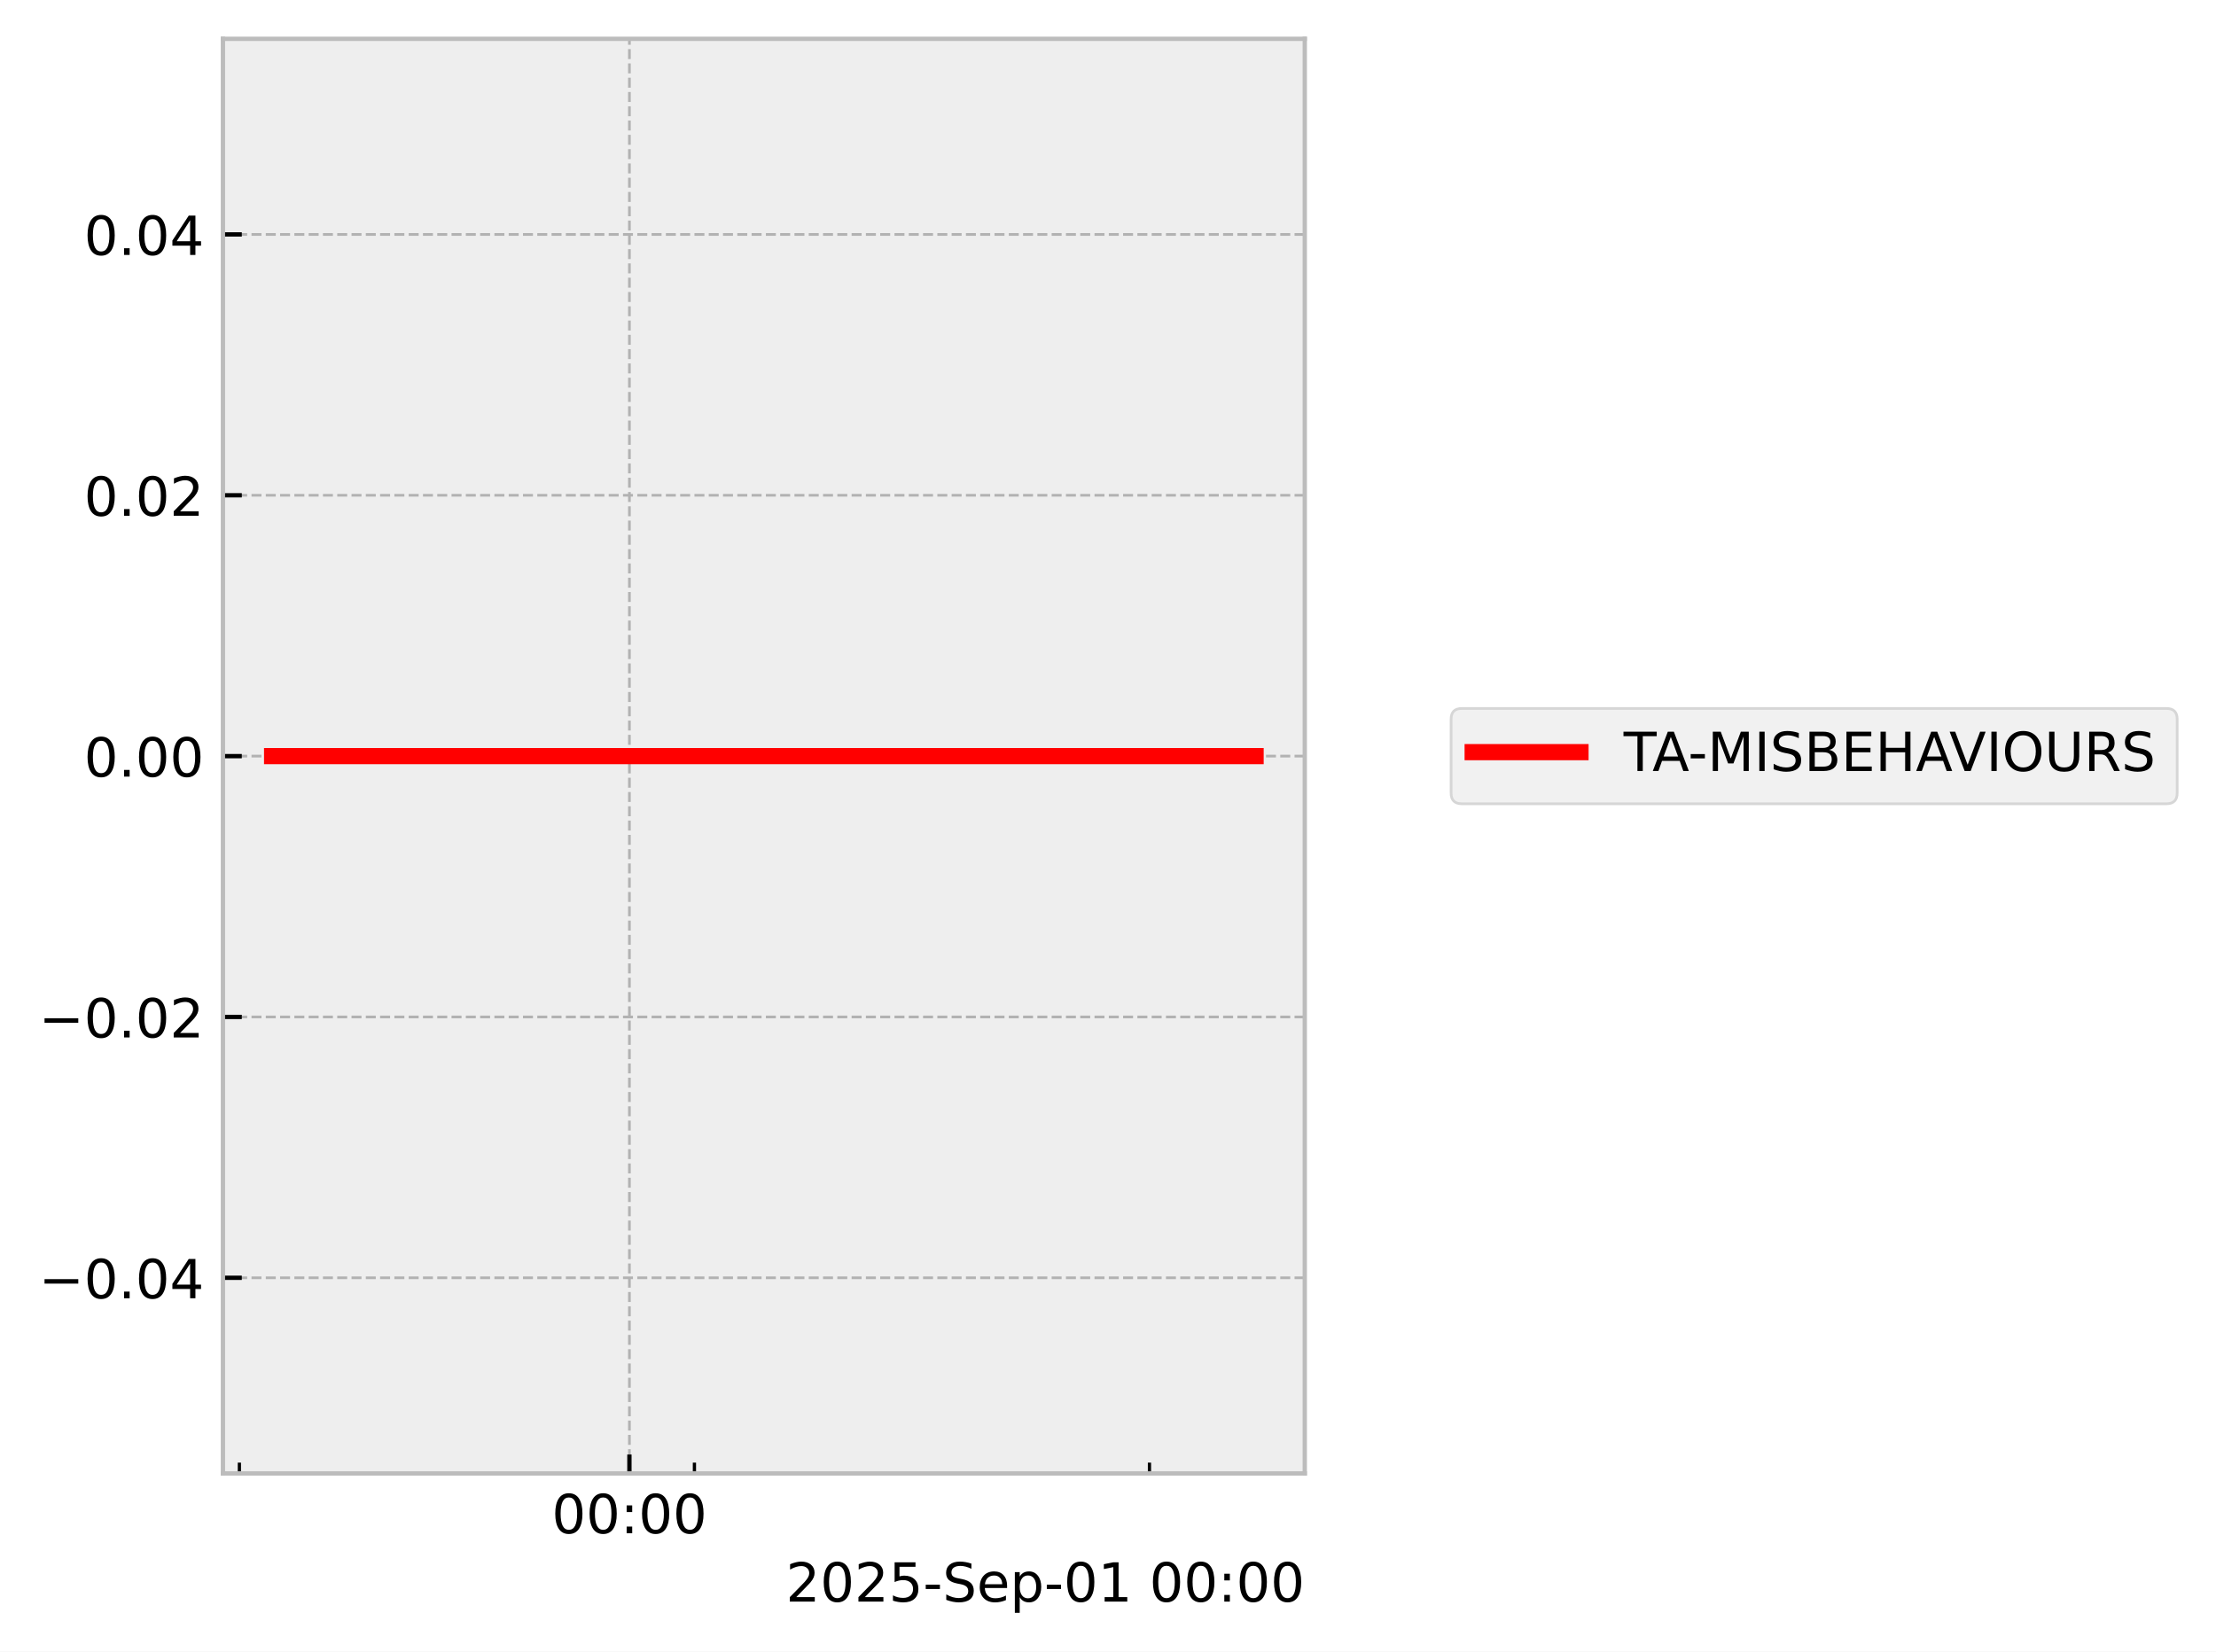
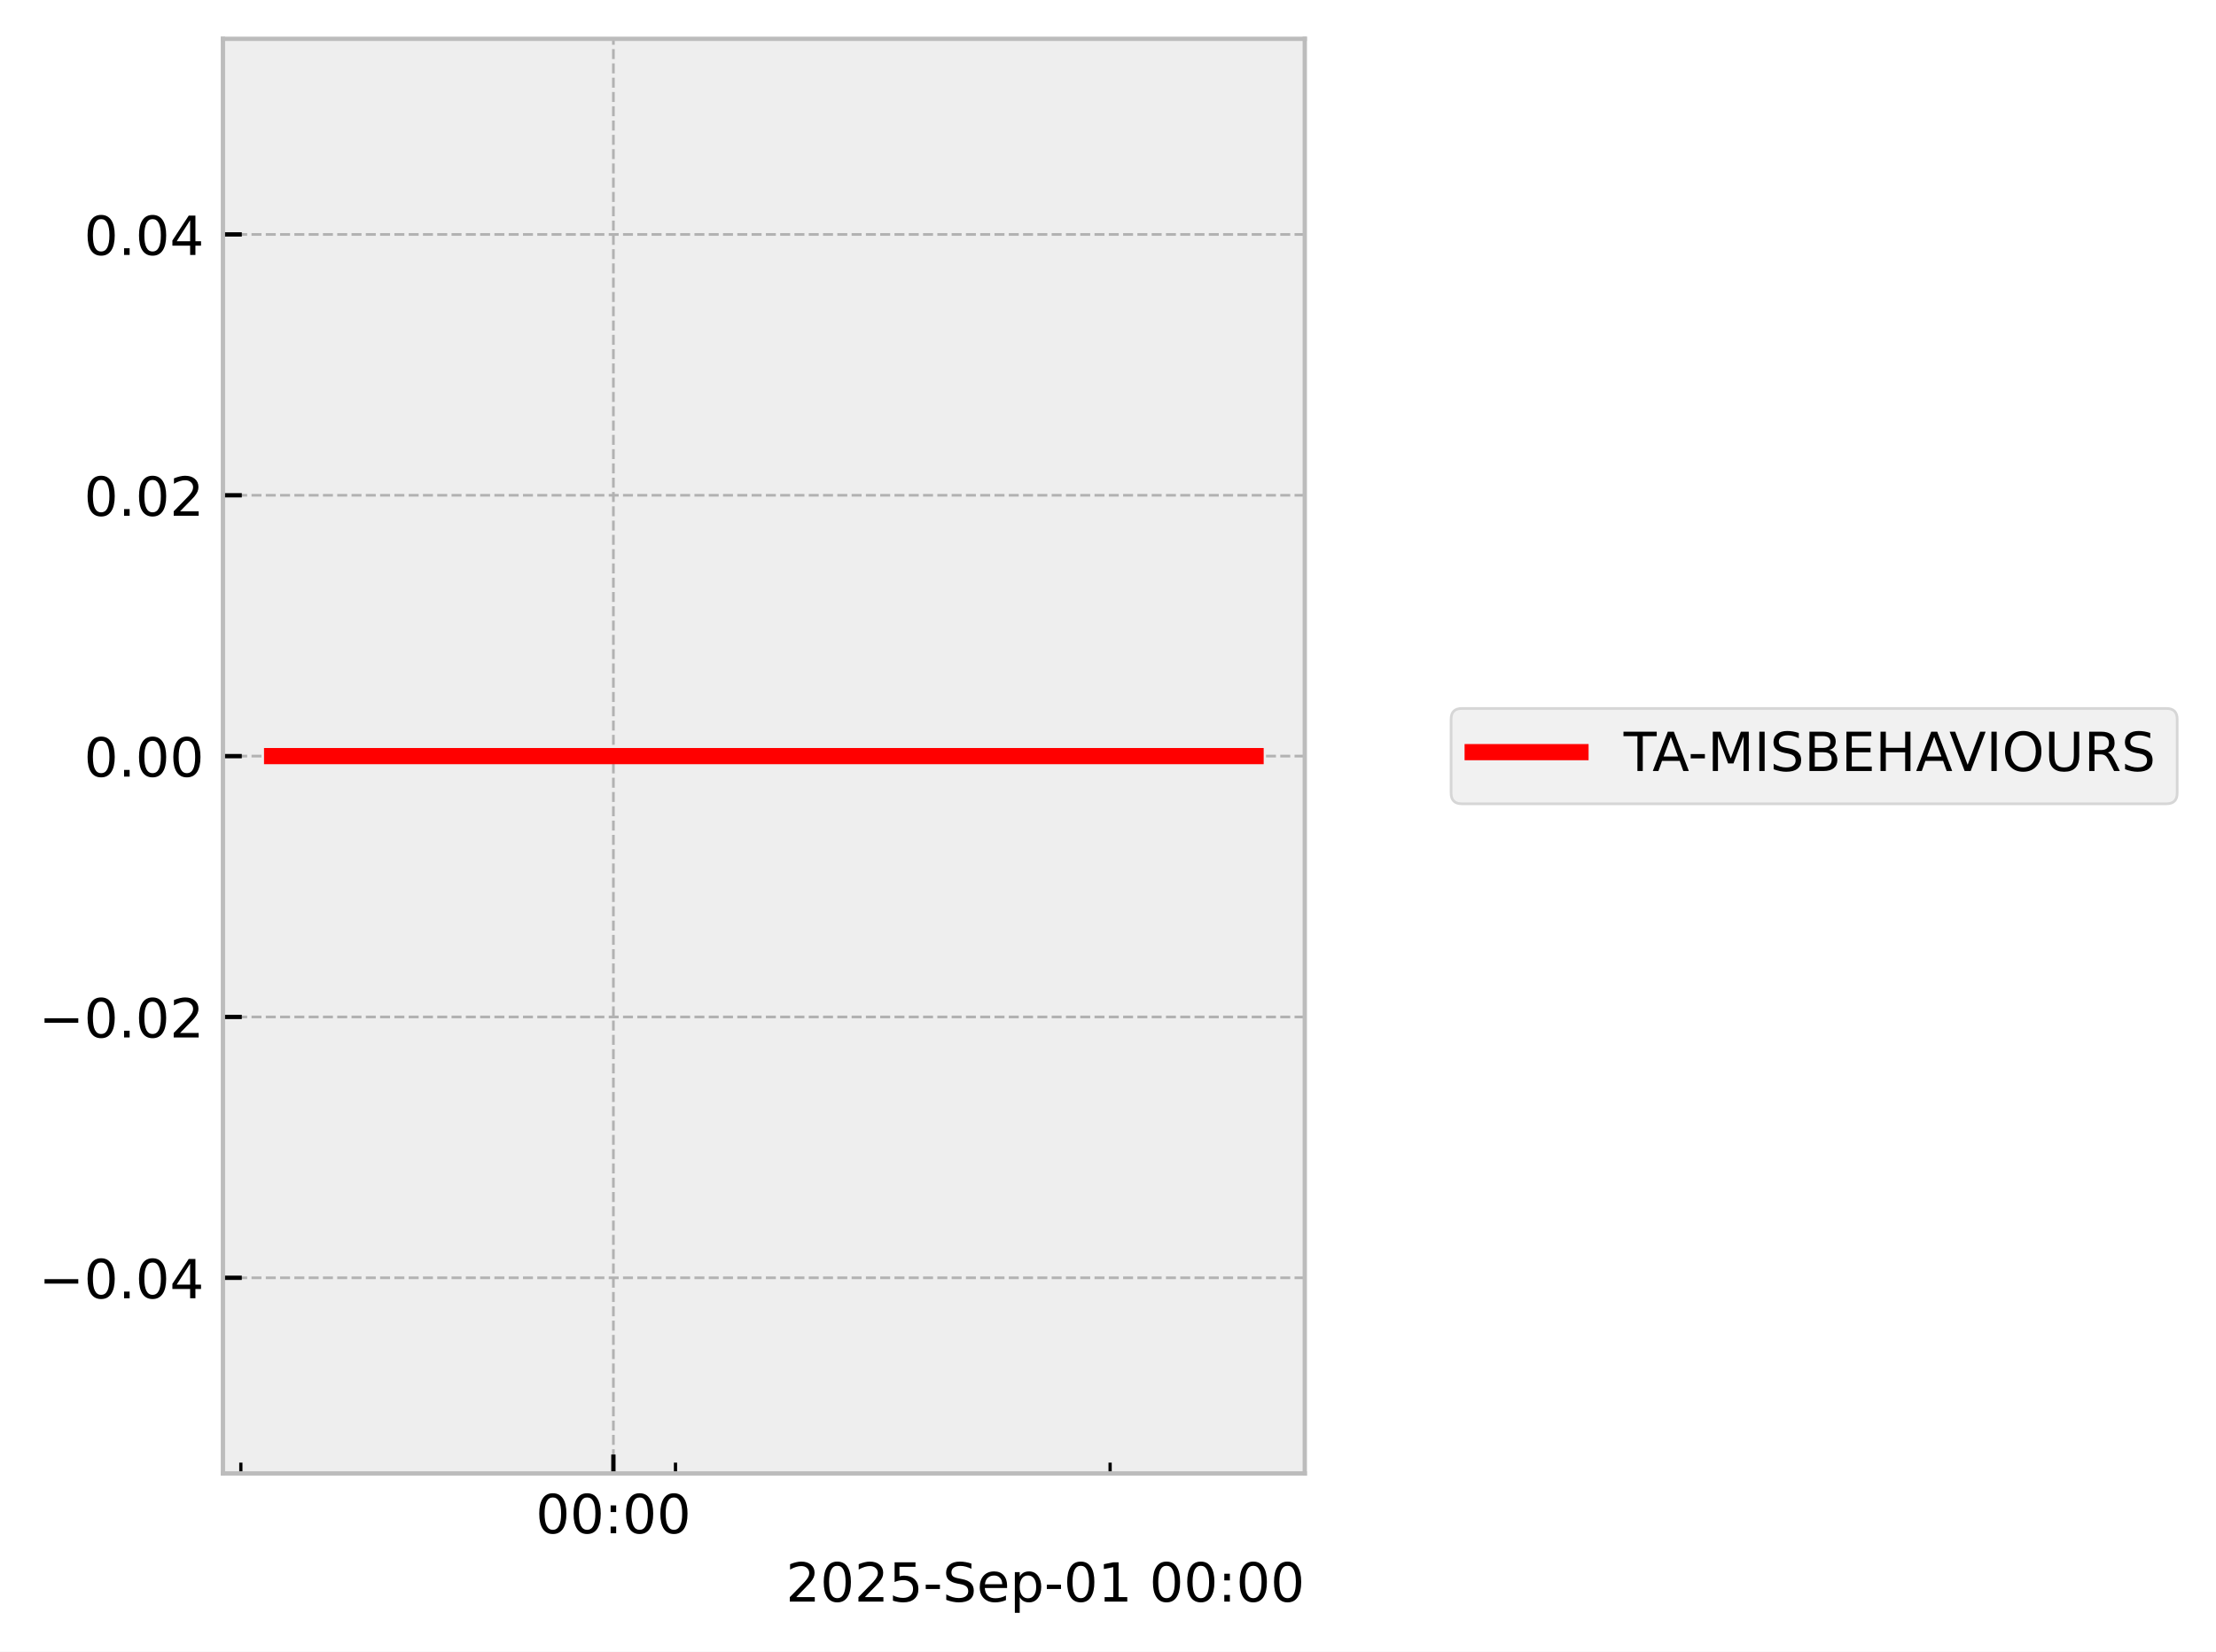
<svg xmlns="http://www.w3.org/2000/svg" xmlns:xlink="http://www.w3.org/1999/xlink" width="410.993pt" height="306.368pt" viewBox="0 0 410.993 306.368" version="1.1">
  <defs>
    <style type="text/css">*{stroke-linejoin: round; stroke-linecap: butt}</style>
  </defs>
  <g id="figure_1">
    <g id="patch_1">
      <path d="M 0 306.368  L 410.993 306.368  L 410.993 0  L 0 0  z " style="fill: #ffffff" />
    </g>
    <g id="axes_1">
      <g id="patch_2">
        <path d="M 41.345 273.312  L 241.991 273.312  L 241.991 7.2  L 41.345 7.2  z " style="fill: #eeeeee" />
      </g>
      <g id="matplotlib.axis_1">
        <g id="xtick_1">
          <g id="line2d_1">
-             <path d="M 116.735 273.312  L 116.735 7.2  " clip-path="url(#p7ae244c338)" style="fill: none; stroke-dasharray: 1.85,0.8; stroke-dashoffset: 0; stroke: #b2b2b2; stroke-width: 0.5" />
+             <path d="M 113.764 273.312  L 113.764 7.2  " clip-path="url(#p8257f7bf72)" style="fill: none; stroke-dasharray: 1.85,0.8; stroke-dashoffset: 0; stroke: #b2b2b2; stroke-width: 0.5" />
          </g>
          <g id="line2d_2">
            <defs>
-               <path id="mdbe7272c70" d="M 0 0  L 0 -3.5  " style="stroke: #000000; stroke-width: 0.8" />
-             </defs>
-             <g>
-               <use xlink:href="#mdbe7272c70" x="116.735" y="273.312" style="stroke: #000000; stroke-width: 0.8" />
+               <path id="mcb649c6b68" d="M 0 0  L 0 -3.5  " style="stroke: #000000; stroke-width: 0.8" />
+             </defs>
+             <g>
+               <use xlink:href="#mcb649c6b68" x="113.764" y="273.312" style="stroke: #000000; stroke-width: 0.8" />
            </g>
          </g>
          <g id="text_1">
-             <g transform="translate(102.326 284.4104) scale(0.1 -0.1)">
+             <g transform="translate(99.35424 284.4104) scale(0.1 -0.1)">
              <defs>
                <path id="DejaVuSans-30" d="M 2034 4250  Q 1547 4250 1301 3770  Q 1056 3291 1056 2328  Q 1056 1369 1301 889  Q 1547 409 2034 409  Q 2525 409 2770 889  Q 3016 1369 3016 2328  Q 3016 3291 2770 3770  Q 2525 4250 2034 4250  z M 2034 4750  Q 2819 4750 3233 4129  Q 3647 3509 3647 2328  Q 3647 1150 3233 529  Q 2819 -91 2034 -91  Q 1250 -91 836 529  Q 422 1150 422 2328  Q 422 3509 836 4129  Q 1250 4750 2034 4750  z " transform="scale(0.015625)" />
                <path id="DejaVuSans-3a" d="M 750 794  L 1409 794  L 1409 0  L 750 0  L 750 794  z M 750 3309  L 1409 3309  L 1409 2516  L 750 2516  L 750 3309  z " transform="scale(0.015625)" />
              </defs>
              <use xlink:href="#DejaVuSans-30" />
              <use xlink:href="#DejaVuSans-30" transform="translate(63.62305 0)" />
              <use xlink:href="#DejaVuSans-3a" transform="translate(127.2461 0)" />
              <use xlink:href="#DejaVuSans-30" transform="translate(160.9375 0)" />
              <use xlink:href="#DejaVuSans-30" transform="translate(224.5605 0)" />
            </g>
          </g>
        </g>
        <g id="xtick_2">
          <g id="line2d_3">
            <defs>
-               <path id="md7544aba8f" d="M 0 0  L 0 -2  " style="stroke: #000000; stroke-width: 0.6" />
-             </defs>
-             <g>
-               <use xlink:href="#md7544aba8f" x="44.397" y="273.312" style="stroke: #000000; stroke-width: 0.6" />
+               <path id="m92e9ed53cb" d="M 0 0  L 0 -2  " style="stroke: #000000; stroke-width: 0.6" />
+             </defs>
+             <g>
+               <use xlink:href="#m92e9ed53cb" x="44.669" y="273.312" style="stroke: #000000; stroke-width: 0.6" />
            </g>
          </g>
        </g>
        <g id="xtick_3">
          <g id="line2d_4">
            <g>
-               <use xlink:href="#md7544aba8f" x="128.792" y="273.312" style="stroke: #000000; stroke-width: 0.6" />
+               <use xlink:href="#m92e9ed53cb" x="125.279" y="273.312" style="stroke: #000000; stroke-width: 0.6" />
            </g>
          </g>
        </g>
        <g id="xtick_4">
          <g id="line2d_5">
            <g>
-               <use xlink:href="#md7544aba8f" x="213.186" y="273.312" style="stroke: #000000; stroke-width: 0.6" />
+               <use xlink:href="#m92e9ed53cb" x="205.889" y="273.312" style="stroke: #000000; stroke-width: 0.6" />
            </g>
          </g>
        </g>
        <g id="text_2">
          <g transform="translate(145.7537 297.0886) scale(0.1 -0.1)">
            <defs>
              <path id="DejaVuSans-32" d="M 1228 531  L 3431 531  L 3431 0  L 469 0  L 469 531  Q 828 903 1448 1529  Q 2069 2156 2228 2338  Q 2531 2678 2651 2914  Q 2772 3150 2772 3378  Q 2772 3750 2511 3984  Q 2250 4219 1831 4219  Q 1534 4219 1204 4116  Q 875 4013 500 3803  L 500 4441  Q 881 4594 1212 4672  Q 1544 4750 1819 4750  Q 2544 4750 2975 4387  Q 3406 4025 3406 3419  Q 3406 3131 3298 2873  Q 3191 2616 2906 2266  Q 2828 2175 2409 1742  Q 1991 1309 1228 531  z " transform="scale(0.015625)" />
              <path id="DejaVuSans-35" d="M 691 4666  L 3169 4666  L 3169 4134  L 1269 4134  L 1269 2991  Q 1406 3038 1543 3061  Q 1681 3084 1819 3084  Q 2600 3084 3056 2656  Q 3513 2228 3513 1497  Q 3513 744 3044 326  Q 2575 -91 1722 -91  Q 1428 -91 1123 -41  Q 819 9 494 109  L 494 744  Q 775 591 1075 516  Q 1375 441 1709 441  Q 2250 441 2565 725  Q 2881 1009 2881 1497  Q 2881 1984 2565 2268  Q 2250 2553 1709 2553  Q 1456 2553 1204 2497  Q 953 2441 691 2322  L 691 4666  z " transform="scale(0.015625)" />
              <path id="DejaVuSans-2d" d="M 313 2009  L 1997 2009  L 1997 1497  L 313 1497  L 313 2009  z " transform="scale(0.015625)" />
              <path id="DejaVuSans-53" d="M 3425 4513  L 3425 3897  Q 3066 4069 2747 4153  Q 2428 4238 2131 4238  Q 1616 4238 1336 4038  Q 1056 3838 1056 3469  Q 1056 3159 1242 3001  Q 1428 2844 1947 2747  L 2328 2669  Q 3034 2534 3370 2195  Q 3706 1856 3706 1288  Q 3706 609 3251 259  Q 2797 -91 1919 -91  Q 1588 -91 1214 -16  Q 841 59 441 206  L 441 856  Q 825 641 1194 531  Q 1563 422 1919 422  Q 2459 422 2753 634  Q 3047 847 3047 1241  Q 3047 1584 2836 1778  Q 2625 1972 2144 2069  L 1759 2144  Q 1053 2284 737 2584  Q 422 2884 422 3419  Q 422 4038 858 4394  Q 1294 4750 2059 4750  Q 2388 4750 2728 4690  Q 3069 4631 3425 4513  z " transform="scale(0.015625)" />
              <path id="DejaVuSans-65" d="M 3597 1894  L 3597 1613  L 953 1613  Q 991 1019 1311 708  Q 1631 397 2203 397  Q 2534 397 2845 478  Q 3156 559 3463 722  L 3463 178  Q 3153 47 2828 -22  Q 2503 -91 2169 -91  Q 1331 -91 842 396  Q 353 884 353 1716  Q 353 2575 817 3079  Q 1281 3584 2069 3584  Q 2775 3584 3186 3129  Q 3597 2675 3597 1894  z M 3022 2063  Q 3016 2534 2758 2815  Q 2500 3097 2075 3097  Q 1594 3097 1305 2825  Q 1016 2553 972 2059  L 3022 2063  z " transform="scale(0.015625)" />
              <path id="DejaVuSans-70" d="M 1159 525  L 1159 -1331  L 581 -1331  L 581 3500  L 1159 3500  L 1159 2969  Q 1341 3281 1617 3432  Q 1894 3584 2278 3584  Q 2916 3584 3314 3078  Q 3713 2572 3713 1747  Q 3713 922 3314 415  Q 2916 -91 2278 -91  Q 1894 -91 1617 61  Q 1341 213 1159 525  z M 3116 1747  Q 3116 2381 2855 2742  Q 2594 3103 2138 3103  Q 1681 3103 1420 2742  Q 1159 2381 1159 1747  Q 1159 1113 1420 752  Q 1681 391 2138 391  Q 2594 391 2855 752  Q 3116 1113 3116 1747  z " transform="scale(0.015625)" />
              <path id="DejaVuSans-31" d="M 794 531  L 1825 531  L 1825 4091  L 703 3866  L 703 4441  L 1819 4666  L 2450 4666  L 2450 531  L 3481 531  L 3481 0  L 794 0  L 794 531  z " transform="scale(0.015625)" />
              <path id="DejaVuSans-20" transform="scale(0.015625)" />
            </defs>
            <use xlink:href="#DejaVuSans-32" />
            <use xlink:href="#DejaVuSans-30" transform="translate(63.62305 0)" />
            <use xlink:href="#DejaVuSans-32" transform="translate(127.2461 0)" />
            <use xlink:href="#DejaVuSans-35" transform="translate(190.8691 0)" />
            <use xlink:href="#DejaVuSans-2d" transform="translate(254.4922 0)" />
            <use xlink:href="#DejaVuSans-53" transform="translate(290.5762 0)" />
            <use xlink:href="#DejaVuSans-65" transform="translate(354.0527 0)" />
            <use xlink:href="#DejaVuSans-70" transform="translate(415.5762 0)" />
            <use xlink:href="#DejaVuSans-2d" transform="translate(479.0527 0)" />
            <use xlink:href="#DejaVuSans-30" transform="translate(515.1367 0)" />
            <use xlink:href="#DejaVuSans-31" transform="translate(578.7598 0)" />
            <use xlink:href="#DejaVuSans-20" transform="translate(642.3828 0)" />
            <use xlink:href="#DejaVuSans-30" transform="translate(674.1699 0)" />
            <use xlink:href="#DejaVuSans-30" transform="translate(737.793 0)" />
            <use xlink:href="#DejaVuSans-3a" transform="translate(801.416 0)" />
            <use xlink:href="#DejaVuSans-30" transform="translate(835.1074 0)" />
            <use xlink:href="#DejaVuSans-30" transform="translate(898.7305 0)" />
          </g>
        </g>
      </g>
      <g id="matplotlib.axis_2">
        <g id="ytick_1">
          <g id="line2d_6">
-             <path d="M 41.345 237.024  L 241.991 237.024  " clip-path="url(#p7ae244c338)" style="fill: none; stroke-dasharray: 1.85,0.8; stroke-dashoffset: 0; stroke: #b2b2b2; stroke-width: 0.5" />
+             <path d="M 41.345 237.024  L 241.991 237.024  " clip-path="url(#p8257f7bf72)" style="fill: none; stroke-dasharray: 1.85,0.8; stroke-dashoffset: 0; stroke: #b2b2b2; stroke-width: 0.5" />
          </g>
          <g id="line2d_7">
            <defs>
-               <path id="mf1c1dd37b0" d="M 0 0  L 3.5 0  " style="stroke: #000000; stroke-width: 0.8" />
-             </defs>
-             <g>
-               <use xlink:href="#mf1c1dd37b0" x="41.345" y="237.024" style="stroke: #000000; stroke-width: 0.8" />
+               <path id="m446a7139c5" d="M 0 0  L 3.5 0  " style="stroke: #000000; stroke-width: 0.8" />
+             </defs>
+             <g>
+               <use xlink:href="#m446a7139c5" x="41.345" y="237.024" style="stroke: #000000; stroke-width: 0.8" />
            </g>
          </g>
          <g id="text_3">
            <g transform="translate(7.2 240.8232) scale(0.1 -0.1)">
              <defs>
                <path id="DejaVuSans-2212" d="M 678 2272  L 4684 2272  L 4684 1741  L 678 1741  L 678 2272  z " transform="scale(0.015625)" />
                <path id="DejaVuSans-2e" d="M 684 794  L 1344 794  L 1344 0  L 684 0  L 684 794  z " transform="scale(0.015625)" />
                <path id="DejaVuSans-34" d="M 2419 4116  L 825 1625  L 2419 1625  L 2419 4116  z M 2253 4666  L 3047 4666  L 3047 1625  L 3713 1625  L 3713 1100  L 3047 1100  L 3047 0  L 2419 0  L 2419 1100  L 313 1100  L 313 1709  L 2253 4666  z " transform="scale(0.015625)" />
              </defs>
              <use xlink:href="#DejaVuSans-2212" />
              <use xlink:href="#DejaVuSans-30" transform="translate(83.78906 0)" />
              <use xlink:href="#DejaVuSans-2e" transform="translate(147.4121 0)" />
              <use xlink:href="#DejaVuSans-30" transform="translate(179.1992 0)" />
              <use xlink:href="#DejaVuSans-34" transform="translate(242.8223 0)" />
            </g>
          </g>
        </g>
        <g id="ytick_2">
          <g id="line2d_8">
-             <path d="M 41.345 188.64  L 241.991 188.64  " clip-path="url(#p7ae244c338)" style="fill: none; stroke-dasharray: 1.85,0.8; stroke-dashoffset: 0; stroke: #b2b2b2; stroke-width: 0.5" />
+             <path d="M 41.345 188.64  L 241.991 188.64  " clip-path="url(#p8257f7bf72)" style="fill: none; stroke-dasharray: 1.85,0.8; stroke-dashoffset: 0; stroke: #b2b2b2; stroke-width: 0.5" />
          </g>
          <g id="line2d_9">
            <g>
-               <use xlink:href="#mf1c1dd37b0" x="41.345" y="188.64" style="stroke: #000000; stroke-width: 0.8" />
+               <use xlink:href="#m446a7139c5" x="41.345" y="188.64" style="stroke: #000000; stroke-width: 0.8" />
            </g>
          </g>
          <g id="text_4">
            <g transform="translate(7.2 192.4392) scale(0.1 -0.1)">
              <use xlink:href="#DejaVuSans-2212" />
              <use xlink:href="#DejaVuSans-30" transform="translate(83.78906 0)" />
              <use xlink:href="#DejaVuSans-2e" transform="translate(147.4121 0)" />
              <use xlink:href="#DejaVuSans-30" transform="translate(179.1992 0)" />
              <use xlink:href="#DejaVuSans-32" transform="translate(242.8223 0)" />
            </g>
          </g>
        </g>
        <g id="ytick_3">
          <g id="line2d_10">
-             <path d="M 41.345 140.256  L 241.991 140.256  " clip-path="url(#p7ae244c338)" style="fill: none; stroke-dasharray: 1.85,0.8; stroke-dashoffset: 0; stroke: #b2b2b2; stroke-width: 0.5" />
+             <path d="M 41.345 140.256  L 241.991 140.256  " clip-path="url(#p8257f7bf72)" style="fill: none; stroke-dasharray: 1.85,0.8; stroke-dashoffset: 0; stroke: #b2b2b2; stroke-width: 0.5" />
          </g>
          <g id="line2d_11">
            <g>
-               <use xlink:href="#mf1c1dd37b0" x="41.345" y="140.256" style="stroke: #000000; stroke-width: 0.8" />
+               <use xlink:href="#m446a7139c5" x="41.345" y="140.256" style="stroke: #000000; stroke-width: 0.8" />
            </g>
          </g>
          <g id="text_5">
            <g transform="translate(15.57969 144.0552) scale(0.1 -0.1)">
              <use xlink:href="#DejaVuSans-30" />
              <use xlink:href="#DejaVuSans-2e" transform="translate(63.62305 0)" />
              <use xlink:href="#DejaVuSans-30" transform="translate(95.41016 0)" />
              <use xlink:href="#DejaVuSans-30" transform="translate(159.0332 0)" />
            </g>
          </g>
        </g>
        <g id="ytick_4">
          <g id="line2d_12">
-             <path d="M 41.345 91.872  L 241.991 91.872  " clip-path="url(#p7ae244c338)" style="fill: none; stroke-dasharray: 1.85,0.8; stroke-dashoffset: 0; stroke: #b2b2b2; stroke-width: 0.5" />
+             <path d="M 41.345 91.872  L 241.991 91.872  " clip-path="url(#p8257f7bf72)" style="fill: none; stroke-dasharray: 1.85,0.8; stroke-dashoffset: 0; stroke: #b2b2b2; stroke-width: 0.5" />
          </g>
          <g id="line2d_13">
            <g>
-               <use xlink:href="#mf1c1dd37b0" x="41.345" y="91.872" style="stroke: #000000; stroke-width: 0.8" />
+               <use xlink:href="#m446a7139c5" x="41.345" y="91.872" style="stroke: #000000; stroke-width: 0.8" />
            </g>
          </g>
          <g id="text_6">
            <g transform="translate(15.57969 95.67122) scale(0.1 -0.1)">
              <use xlink:href="#DejaVuSans-30" />
              <use xlink:href="#DejaVuSans-2e" transform="translate(63.62305 0)" />
              <use xlink:href="#DejaVuSans-30" transform="translate(95.41016 0)" />
              <use xlink:href="#DejaVuSans-32" transform="translate(159.0332 0)" />
            </g>
          </g>
        </g>
        <g id="ytick_5">
          <g id="line2d_14">
-             <path d="M 41.345 43.488  L 241.991 43.488  " clip-path="url(#p7ae244c338)" style="fill: none; stroke-dasharray: 1.85,0.8; stroke-dashoffset: 0; stroke: #b2b2b2; stroke-width: 0.5" />
+             <path d="M 41.345 43.488  L 241.991 43.488  " clip-path="url(#p8257f7bf72)" style="fill: none; stroke-dasharray: 1.85,0.8; stroke-dashoffset: 0; stroke: #b2b2b2; stroke-width: 0.5" />
          </g>
          <g id="line2d_15">
            <g>
-               <use xlink:href="#mf1c1dd37b0" x="41.345" y="43.488" style="stroke: #000000; stroke-width: 0.8" />
+               <use xlink:href="#m446a7139c5" x="41.345" y="43.488" style="stroke: #000000; stroke-width: 0.8" />
            </g>
          </g>
          <g id="text_7">
            <g transform="translate(15.57969 47.28722) scale(0.1 -0.1)">
              <use xlink:href="#DejaVuSans-30" />
              <use xlink:href="#DejaVuSans-2e" transform="translate(63.62305 0)" />
              <use xlink:href="#DejaVuSans-30" transform="translate(95.41016 0)" />
              <use xlink:href="#DejaVuSans-34" transform="translate(159.0332 0)" />
            </g>
          </g>
        </g>
      </g>
      <g id="line2d_16">
-         <path d="M 50.466 140.256  L 52.257 140.256  L 61.721 140.256  L 63.179 140.256  L 63.661 140.256  L 64.699 140.256  L 77.301 140.256  L 88.495 140.256  L 232.871 140.256  " clip-path="url(#p7ae244c338)" style="fill: none; stroke: #ff0000; stroke-width: 3; stroke-linecap: square" />
+         <path d="M 50.466 140.256  L 52.176 140.256  L 61.216 140.256  L 62.609 140.256  L 63.069 140.256  L 64.061 140.256  L 76.098 140.256  L 86.79 140.256  L 232.871 140.256  " clip-path="url(#p8257f7bf72)" style="fill: none; stroke: #ff0000; stroke-width: 3; stroke-linecap: square" />
      </g>
      <g id="patch_3">
        <path d="M 41.345 273.312  L 41.345 7.2  " style="fill: none; stroke: #bcbcbc; stroke-width: 0.8; stroke-linejoin: miter; stroke-linecap: square" />
      </g>
      <g id="patch_4">
        <path d="M 241.991 273.312  L 241.991 7.2  " style="fill: none; stroke: #bcbcbc; stroke-width: 0.8; stroke-linejoin: miter; stroke-linecap: square" />
      </g>
      <g id="patch_5">
        <path d="M 41.345 273.312  L 241.991 273.312  " style="fill: none; stroke: #bcbcbc; stroke-width: 0.8; stroke-linejoin: miter; stroke-linecap: square" />
      </g>
      <g id="patch_6">
        <path d="M 41.345 7.2  L 241.991 7.2  " style="fill: none; stroke: #bcbcbc; stroke-width: 0.8; stroke-linejoin: miter; stroke-linecap: square" />
      </g>
    </g>
    <g id="axes_2">
      <g id="legend_1">
        <g id="patch_7">
          <path d="M 271.129 149.095  L 401.793 149.095  Q 403.793 149.095 403.793 147.095  L 403.793 133.417  Q 403.793 131.417 401.793 131.417  L 271.129 131.417  Q 269.129 131.417 269.129 133.417  L 269.129 147.095  Q 269.129 149.095 271.129 149.095  z " style="fill: #eeeeee; opacity: 0.8; stroke: #cccccc; stroke-width: 0.5; stroke-linejoin: miter" />
        </g>
        <g id="line2d_17">
          <path d="M 273.129 139.515  L 283.129 139.515  L 293.129 139.515  " style="fill: none; stroke: #ff0000; stroke-width: 3; stroke-linecap: square" />
        </g>
        <g id="text_8">
          <g transform="translate(301.129 143.0154) scale(0.1 -0.1)">
            <defs>
              <path id="DejaVuSans-54" d="M -19 4666  L 3928 4666  L 3928 4134  L 2272 4134  L 2272 0  L 1638 0  L 1638 4134  L -19 4134  L -19 4666  z " transform="scale(0.015625)" />
              <path id="DejaVuSans-41" d="M 2188 4044  L 1331 1722  L 3047 1722  L 2188 4044  z M 1831 4666  L 2547 4666  L 4325 0  L 3669 0  L 3244 1197  L 1141 1197  L 716 0  L 50 0  L 1831 4666  z " transform="scale(0.015625)" />
              <path id="DejaVuSans-4d" d="M 628 4666  L 1569 4666  L 2759 1491  L 3956 4666  L 4897 4666  L 4897 0  L 4281 0  L 4281 4097  L 3078 897  L 2444 897  L 1241 4097  L 1241 0  L 628 0  L 628 4666  z " transform="scale(0.015625)" />
              <path id="DejaVuSans-49" d="M 628 4666  L 1259 4666  L 1259 0  L 628 0  L 628 4666  z " transform="scale(0.015625)" />
              <path id="DejaVuSans-42" d="M 1259 2228  L 1259 519  L 2272 519  Q 2781 519 3026 730  Q 3272 941 3272 1375  Q 3272 1813 3026 2020  Q 2781 2228 2272 2228  L 1259 2228  z M 1259 4147  L 1259 2741  L 2194 2741  Q 2656 2741 2882 2914  Q 3109 3088 3109 3444  Q 3109 3797 2882 3972  Q 2656 4147 2194 4147  L 1259 4147  z M 628 4666  L 2241 4666  Q 2963 4666 3353 4366  Q 3744 4066 3744 3513  Q 3744 3084 3544 2831  Q 3344 2578 2956 2516  Q 3422 2416 3680 2098  Q 3938 1781 3938 1306  Q 3938 681 3513 340  Q 3088 0 2303 0  L 628 0  L 628 4666  z " transform="scale(0.015625)" />
              <path id="DejaVuSans-45" d="M 628 4666  L 3578 4666  L 3578 4134  L 1259 4134  L 1259 2753  L 3481 2753  L 3481 2222  L 1259 2222  L 1259 531  L 3634 531  L 3634 0  L 628 0  L 628 4666  z " transform="scale(0.015625)" />
              <path id="DejaVuSans-48" d="M 628 4666  L 1259 4666  L 1259 2753  L 3553 2753  L 3553 4666  L 4184 4666  L 4184 0  L 3553 0  L 3553 2222  L 1259 2222  L 1259 0  L 628 0  L 628 4666  z " transform="scale(0.015625)" />
              <path id="DejaVuSans-56" d="M 1831 0  L 50 4666  L 709 4666  L 2188 738  L 3669 4666  L 4325 4666  L 2547 0  L 1831 0  z " transform="scale(0.015625)" />
              <path id="DejaVuSans-4f" d="M 2522 4238  Q 1834 4238 1429 3725  Q 1025 3213 1025 2328  Q 1025 1447 1429 934  Q 1834 422 2522 422  Q 3209 422 3611 934  Q 4013 1447 4013 2328  Q 4013 3213 3611 3725  Q 3209 4238 2522 4238  z M 2522 4750  Q 3503 4750 4090 4092  Q 4678 3434 4678 2328  Q 4678 1225 4090 567  Q 3503 -91 2522 -91  Q 1538 -91 948 565  Q 359 1222 359 2328  Q 359 3434 948 4092  Q 1538 4750 2522 4750  z " transform="scale(0.015625)" />
              <path id="DejaVuSans-55" d="M 556 4666  L 1191 4666  L 1191 1831  Q 1191 1081 1462 751  Q 1734 422 2344 422  Q 2950 422 3222 751  Q 3494 1081 3494 1831  L 3494 4666  L 4128 4666  L 4128 1753  Q 4128 841 3676 375  Q 3225 -91 2344 -91  Q 1459 -91 1007 375  Q 556 841 556 1753  L 556 4666  z " transform="scale(0.015625)" />
              <path id="DejaVuSans-52" d="M 2841 2188  Q 3044 2119 3236 1894  Q 3428 1669 3622 1275  L 4263 0  L 3584 0  L 2988 1197  Q 2756 1666 2539 1819  Q 2322 1972 1947 1972  L 1259 1972  L 1259 0  L 628 0  L 628 4666  L 2053 4666  Q 2853 4666 3247 4331  Q 3641 3997 3641 3322  Q 3641 2881 3436 2590  Q 3231 2300 2841 2188  z M 1259 4147  L 1259 2491  L 2053 2491  Q 2509 2491 2742 2702  Q 2975 2913 2975 3322  Q 2975 3731 2742 3939  Q 2509 4147 2053 4147  L 1259 4147  z " transform="scale(0.015625)" />
            </defs>
            <use xlink:href="#DejaVuSans-54" />
            <use xlink:href="#DejaVuSans-41" transform="translate(53.33398 0)" />
            <use xlink:href="#DejaVuSans-2d" transform="translate(119.4922 0)" />
            <use xlink:href="#DejaVuSans-4d" transform="translate(155.5762 0)" />
            <use xlink:href="#DejaVuSans-49" transform="translate(241.8555 0)" />
            <use xlink:href="#DejaVuSans-53" transform="translate(271.3477 0)" />
            <use xlink:href="#DejaVuSans-42" transform="translate(334.8242 0)" />
            <use xlink:href="#DejaVuSans-45" transform="translate(403.4277 0)" />
            <use xlink:href="#DejaVuSans-48" transform="translate(466.6113 0)" />
            <use xlink:href="#DejaVuSans-41" transform="translate(541.8066 0)" />
            <use xlink:href="#DejaVuSans-56" transform="translate(603.8398 0)" />
            <use xlink:href="#DejaVuSans-49" transform="translate(672.248 0)" />
            <use xlink:href="#DejaVuSans-4f" transform="translate(701.7402 0)" />
            <use xlink:href="#DejaVuSans-55" transform="translate(780.4512 0)" />
            <use xlink:href="#DejaVuSans-52" transform="translate(853.6445 0)" />
            <use xlink:href="#DejaVuSans-53" transform="translate(923.127 0)" />
          </g>
        </g>
      </g>
    </g>
  </g>
  <defs>
-     <clipPath id="p7ae244c338">
+     <clipPath id="p8257f7bf72">
      <rect x="41.345" y="7.2" width="200.646" height="266.112" />
    </clipPath>
  </defs>
</svg>
